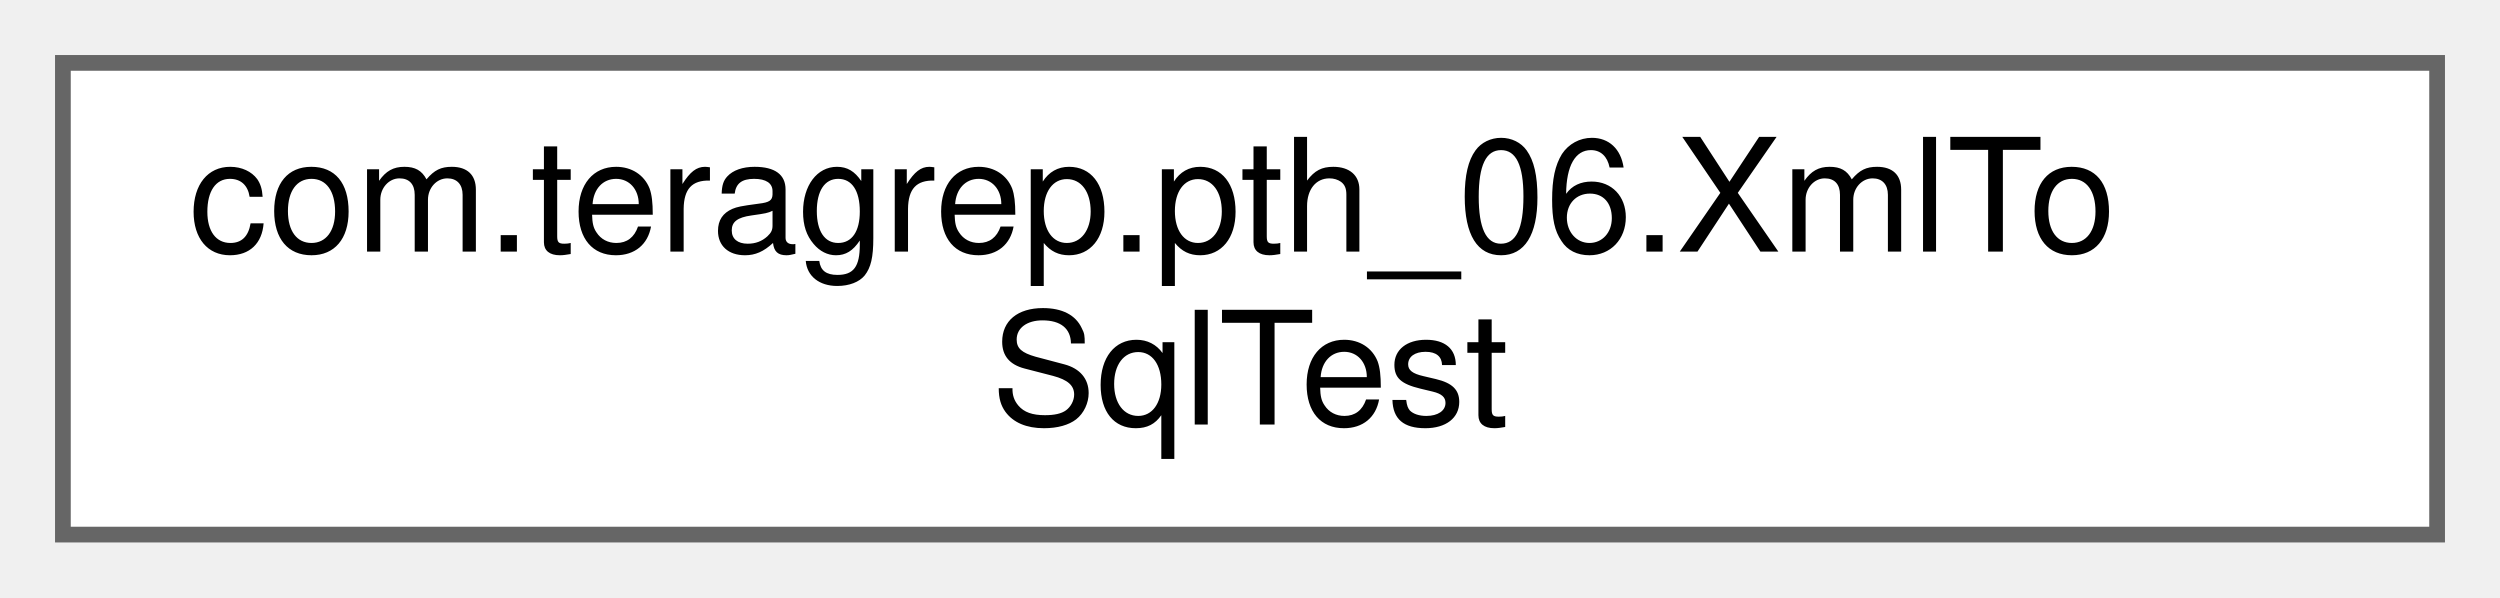
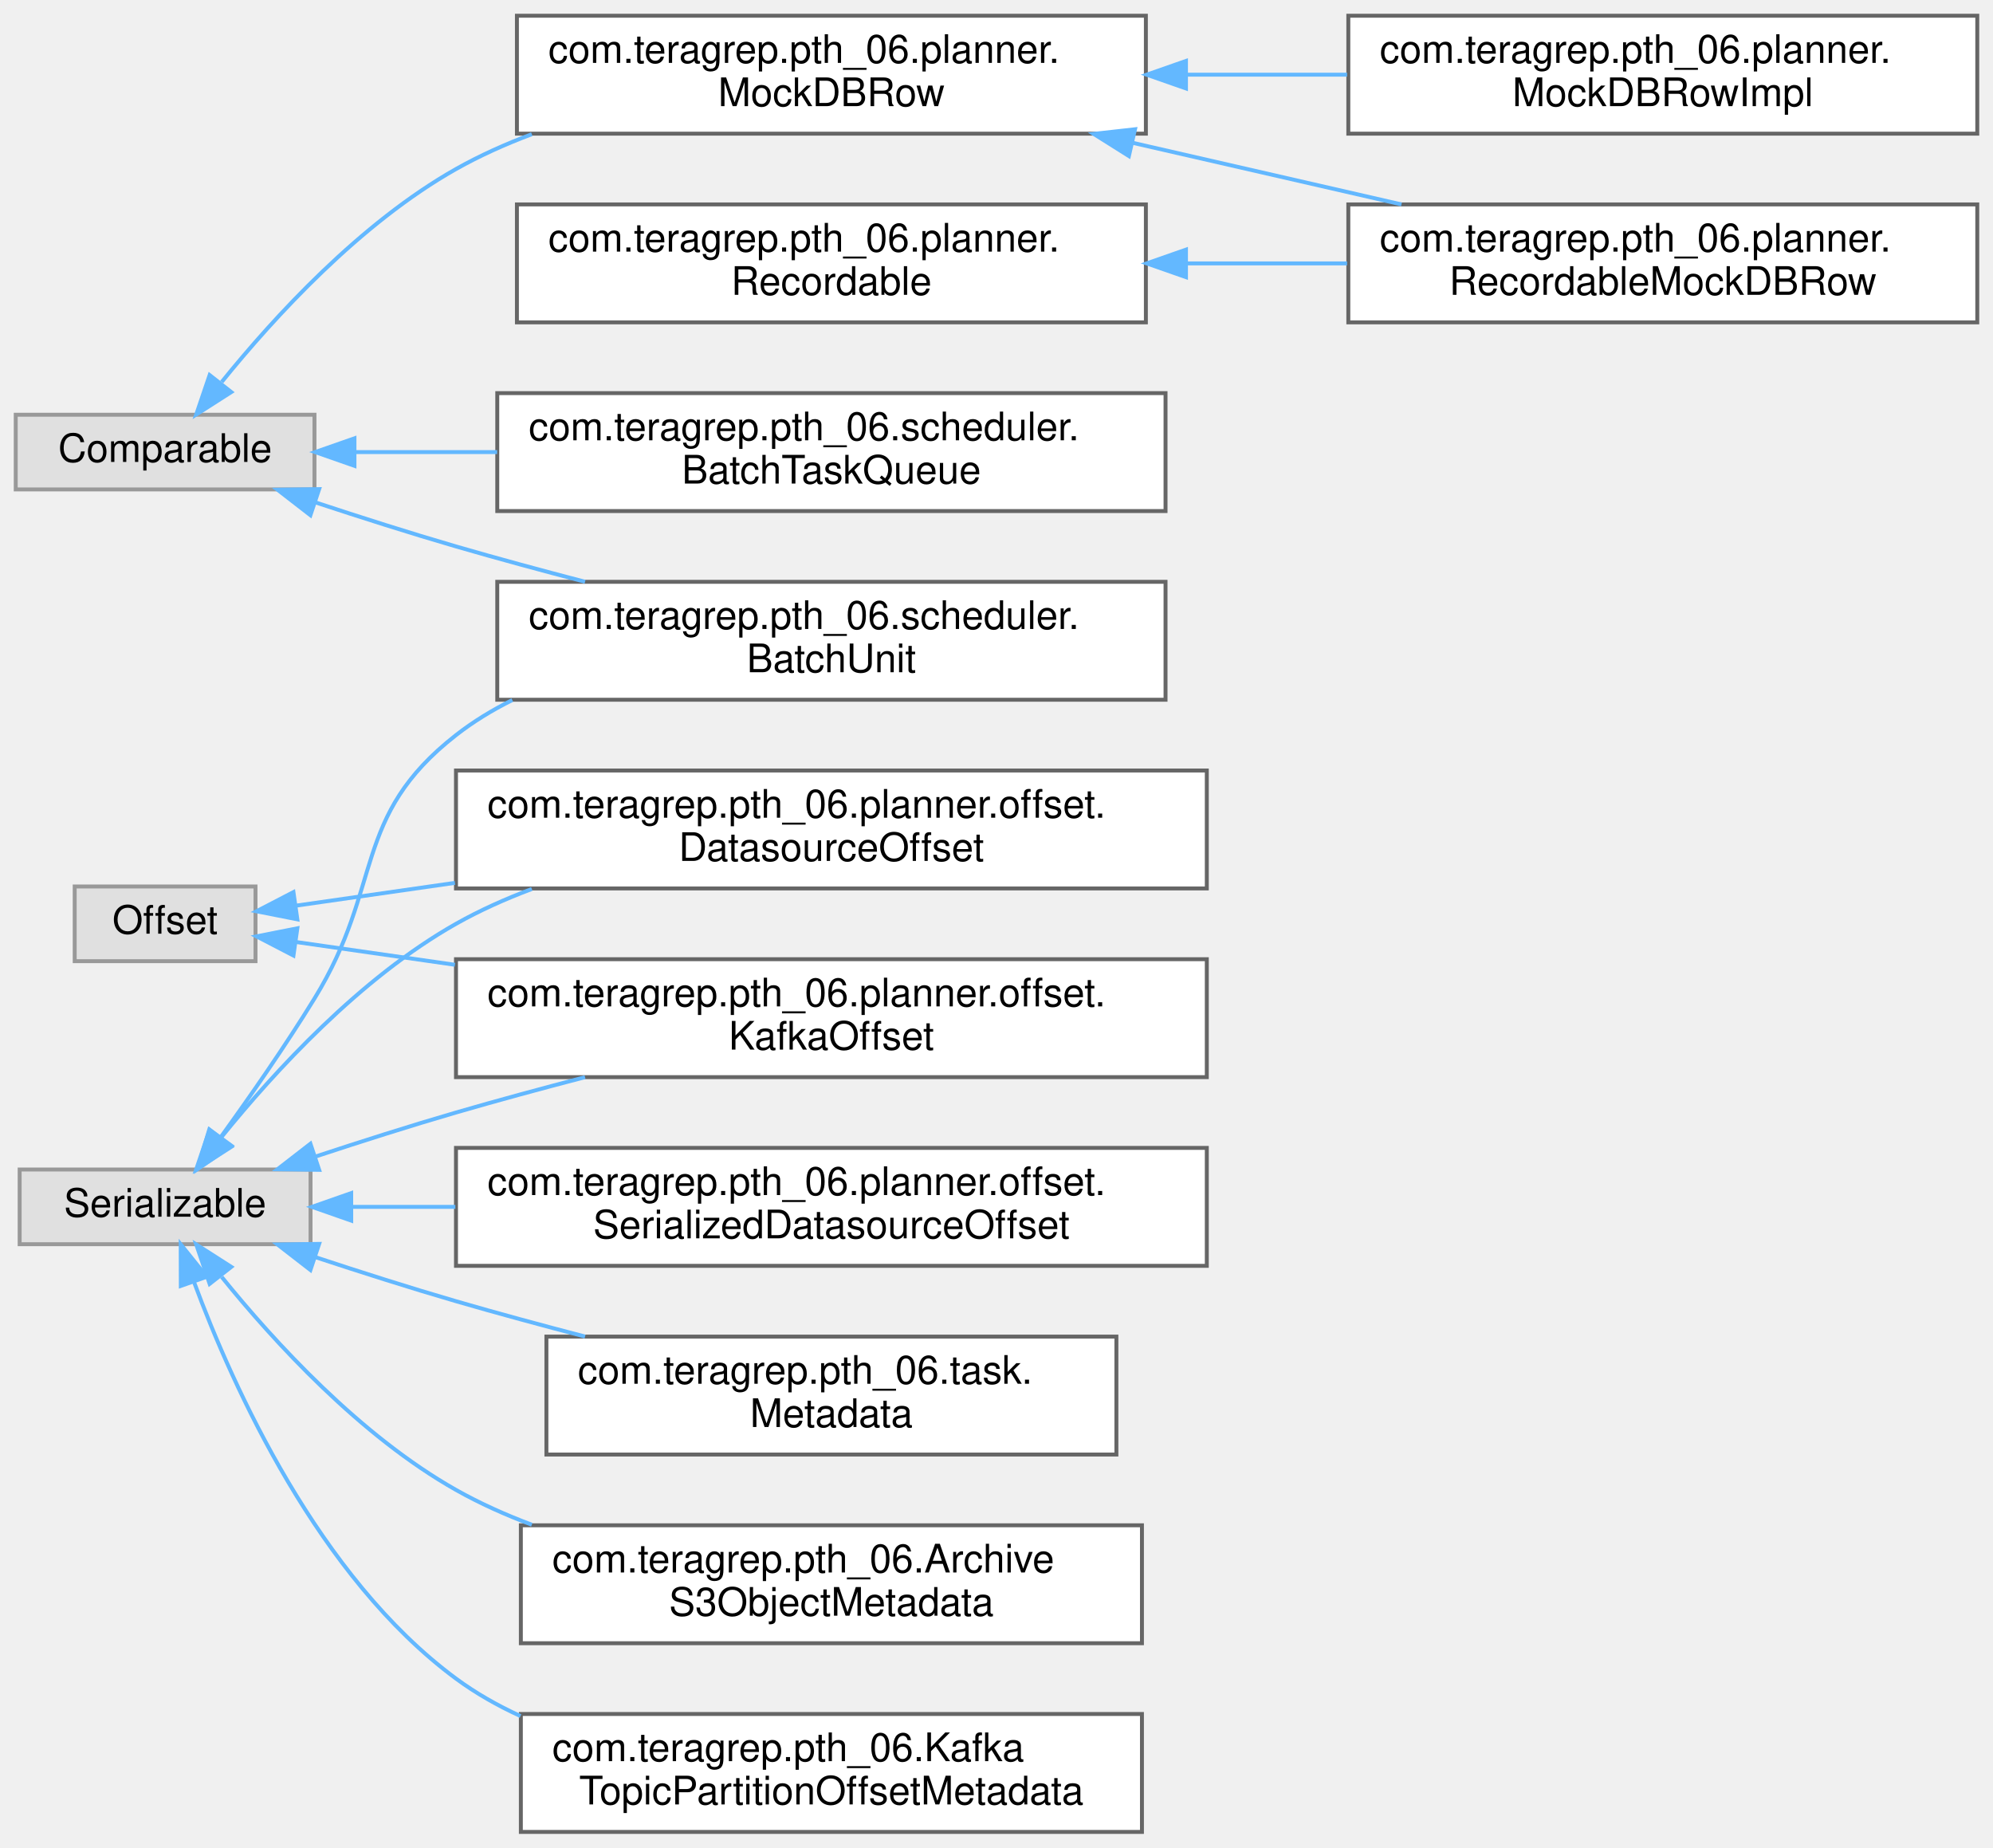
- <svg xmlns="http://www.w3.org/2000/svg" xmlns:xlink="http://www.w3.org/1999/xlink" width="159pt" height="38pt" viewBox="0.00 0.00 159.00 38.00">
-   <g id="graph0" class="graph" transform="scale(1 1) rotate(0) translate(4 34)">
+ <svg xmlns="http://www.w3.org/2000/svg" xmlns:xlink="http://www.w3.org/1999/xlink" width="507pt" height="470pt" viewBox="0.00 0.00 507.00 470.00">
+   <g id="graph0" class="graph" transform="scale(1 1) rotate(0) translate(4 466)">
    <g id="Node000000" class="node">
      <g id="a_Node000000">
-         <a xlink:href="classcom_1_1teragrep_1_1pth__06_1_1XmlToSqlTest.html" target="_top" xlink:title=" ">
-           <polygon fill="white" stroke="#666666" points="151,-30 0,-30 0,0 151,0 151,-30" />
-           <text text-anchor="start" x="8" y="-18" font-family="Helvetica,sans-Serif" font-size="10.00">com.teragrep.pth_06.XmlTo</text>
-           <text text-anchor="middle" x="75.5" y="-7" font-family="Helvetica,sans-Serif" font-size="10.00">SqlTest</text>
+         <a xlink:title=" ">
+           <polygon fill="#e0e0e0" stroke="#999999" points="76,-360.5 0,-360.5 0,-341.5 76,-341.5 76,-360.5" />
+           <text text-anchor="middle" x="38" y="-348.5" font-family="Helvetica,sans-Serif" font-size="10.00">Comparable</text>
+         </a>
+       </g>
+     </g>
+     <g id="Node000001" class="node">
+       <g id="a_Node000001">
+         <a xlink:href="interfacecom_1_1teragrep_1_1pth__06_1_1planner_1_1MockDBRow.html" target="_top" xlink:title=" ">
+           <polygon fill="white" stroke="#666666" points="287.5,-462 127.5,-462 127.5,-432 287.5,-432 287.5,-462" />
+           <text text-anchor="start" x="135.5" y="-450" font-family="Helvetica,sans-Serif" font-size="10.00">com.teragrep.pth_06.planner.</text>
+           <text text-anchor="middle" x="207.5" y="-439" font-family="Helvetica,sans-Serif" font-size="10.00">MockDBRow</text>
+         </a>
+       </g>
+     </g>
+     <g id="edge41_Node000000_Node000001" class="edge">
+       <g id="a_edge41_Node000000_Node000001">
+         <a xlink:title=" ">
+           <path fill="none" stroke="#63b8ff" d="M52.4,-368.83C65.73,-385.32 87.67,-409.27 112,-423 118.04,-426.41 124.58,-429.34 131.29,-431.86" />
+           <polygon fill="#63b8ff" stroke="#63b8ff" points="54.84,-366.27 45.92,-360.56 49.33,-370.59 54.84,-366.27" />
+         </a>
+       </g>
+     </g>
+     <g id="Node000005" class="node">
+       <g id="a_Node000005">
+         <a xlink:href="classcom_1_1teragrep_1_1pth__06_1_1scheduler_1_1BatchTaskQueue.html" target="_top" xlink:title=" ">
+           <polygon fill="white" stroke="#666666" points="292.5,-366 122.5,-366 122.5,-336 292.5,-336 292.5,-366" />
+           <text text-anchor="start" x="130.5" y="-354" font-family="Helvetica,sans-Serif" font-size="10.00">com.teragrep.pth_06.scheduler.</text>
+           <text text-anchor="middle" x="207.5" y="-343" font-family="Helvetica,sans-Serif" font-size="10.00">BatchTaskQueue</text>
+         </a>
+       </g>
+     </g>
+     <g id="edge44_Node000000_Node000005" class="edge">
+       <g id="a_edge44_Node000000_Node000005">
+         <a xlink:title=" ">
+           <path fill="none" stroke="#63b8ff" d="M86.24,-351C97.57,-351 110.02,-351 122.47,-351" />
+           <polygon fill="#63b8ff" stroke="#63b8ff" points="86.17,-347.5 76.17,-351 86.17,-354.5 86.17,-347.5" />
+         </a>
+       </g>
+     </g>
+     <g id="Node000006" class="node">
+       <g id="a_Node000006">
+         <a xlink:href="classcom_1_1teragrep_1_1pth__06_1_1scheduler_1_1BatchUnit.html" target="_top" xlink:title=" ">
+           <polygon fill="white" stroke="#666666" points="292.5,-318 122.5,-318 122.5,-288 292.5,-288 292.5,-318" />
+           <text text-anchor="start" x="130.5" y="-306" font-family="Helvetica,sans-Serif" font-size="10.00">com.teragrep.pth_06.scheduler.</text>
+           <text text-anchor="middle" x="207.5" y="-295" font-family="Helvetica,sans-Serif" font-size="10.00">BatchUnit</text>
+         </a>
+       </g>
+     </g>
+     <g id="edge45_Node000000_Node000006" class="edge">
+       <g id="a_edge45_Node000000_Node000006">
+         <a xlink:title=" ">
+           <path fill="none" stroke="#63b8ff" d="M76.26,-338.2C87.68,-334.43 100.31,-330.4 112,-327 122.56,-323.93 133.86,-320.87 144.83,-318.01" />
+           <polygon fill="#63b8ff" stroke="#63b8ff" points="74.97,-334.94 66.59,-341.43 77.19,-341.58 74.97,-334.94" />
+         </a>
+       </g>
+     </g>
+     <g id="Node000002" class="node">
+       <g id="a_Node000002">
+         <a xlink:href="classcom_1_1teragrep_1_1pth__06_1_1planner_1_1MockDBRowImpl.html" target="_top" xlink:title=" ">
+           <polygon fill="white" stroke="#666666" points="499,-462 339,-462 339,-432 499,-432 499,-462" />
+           <text text-anchor="start" x="347" y="-450" font-family="Helvetica,sans-Serif" font-size="10.00">com.teragrep.pth_06.planner.</text>
+           <text text-anchor="middle" x="419" y="-439" font-family="Helvetica,sans-Serif" font-size="10.00">MockDBRowImpl</text>
+         </a>
+       </g>
+     </g>
+     <g id="edge42_Node000001_Node000002" class="edge">
+       <g id="a_edge42_Node000001_Node000002">
+         <a xlink:title=" ">
+           <path fill="none" stroke="#63b8ff" d="M297.97,-447C311.5,-447 325.39,-447 338.69,-447" />
+           <polygon fill="#63b8ff" stroke="#63b8ff" points="297.7,-443.5 287.7,-447 297.7,-450.5 297.7,-443.5" />
+         </a>
+       </g>
+     </g>
+     <g id="Node000003" class="node">
+       <g id="a_Node000003">
+         <a xlink:href="classcom_1_1teragrep_1_1pth__06_1_1planner_1_1RecordableMockDBRow.html" target="_top" xlink:title=" ">
+           <polygon fill="white" stroke="#666666" points="499,-414 339,-414 339,-384 499,-384 499,-414" />
+           <text text-anchor="start" x="347" y="-402" font-family="Helvetica,sans-Serif" font-size="10.00">com.teragrep.pth_06.planner.</text>
+           <text text-anchor="middle" x="419" y="-391" font-family="Helvetica,sans-Serif" font-size="10.00">RecordableMockDBRow</text>
+         </a>
+       </g>
+     </g>
+     <g id="edge43_Node000001_Node000003" class="edge">
+       <g id="a_edge43_Node000001_Node000003">
+         <a xlink:title=" ">
+           <path fill="none" stroke="#63b8ff" d="M284.02,-429.7C306.44,-424.56 330.8,-418.98 352.52,-414" />
+           <polygon fill="#63b8ff" stroke="#63b8ff" points="283.18,-426.3 274.21,-431.94 284.74,-433.12 283.18,-426.3" />
+         </a>
+       </g>
+     </g>
+     <g id="Node000011" class="node">
+       <g id="a_Node000011">
+         <a xlink:title=" ">
+           <polygon fill="#e0e0e0" stroke="#999999" points="61,-240.5 15,-240.5 15,-221.5 61,-221.5 61,-240.5" />
+           <text text-anchor="middle" x="38" y="-228.5" font-family="Helvetica,sans-Serif" font-size="10.00">Offset</text>
+         </a>
+       </g>
+     </g>
+     <g id="Node000010" class="node">
+       <g id="a_Node000010">
+         <a xlink:href="classcom_1_1teragrep_1_1pth__06_1_1planner_1_1offset_1_1DatasourceOffset.html" target="_top" xlink:title=" ">
+           <polygon fill="white" stroke="#666666" points="303,-270 112,-270 112,-240 303,-240 303,-270" />
+           <text text-anchor="start" x="120" y="-258" font-family="Helvetica,sans-Serif" font-size="10.00">com.teragrep.pth_06.planner.offset.</text>
+           <text text-anchor="middle" x="207.5" y="-247" font-family="Helvetica,sans-Serif" font-size="10.00">DatasourceOffset</text>
+         </a>
+       </g>
+     </g>
+     <g id="edge46_Node000011_Node000010" class="edge">
+       <g id="a_edge46_Node000011_Node000010">
+         <a xlink:title=" ">
+           <path fill="none" stroke="#63b8ff" d="M71.42,-235.64C83.23,-237.34 97.26,-239.35 111.73,-241.42" />
+           <polygon fill="#63b8ff" stroke="#63b8ff" points="71.64,-232.14 61.24,-234.19 70.65,-239.07 71.64,-232.14" />
+         </a>
+       </g>
+     </g>
+     <g id="Node000012" class="node">
+       <g id="a_Node000012">
+         <a xlink:href="classcom_1_1teragrep_1_1pth__06_1_1planner_1_1offset_1_1KafkaOffset.html" target="_top" xlink:title=" ">
+           <polygon fill="white" stroke="#666666" points="303,-222 112,-222 112,-192 303,-192 303,-222" />
+           <text text-anchor="start" x="120" y="-210" font-family="Helvetica,sans-Serif" font-size="10.00">com.teragrep.pth_06.planner.offset.</text>
+           <text text-anchor="middle" x="207.5" y="-199" font-family="Helvetica,sans-Serif" font-size="10.00">KafkaOffset</text>
+         </a>
+       </g>
+     </g>
+     <g id="edge47_Node000011_Node000012" class="edge">
+       <g id="a_edge47_Node000011_Node000012">
+         <a xlink:title=" ">
+           <path fill="none" stroke="#63b8ff" d="M71.42,-226.36C83.23,-224.66 97.26,-222.65 111.73,-220.58" />
+           <polygon fill="#63b8ff" stroke="#63b8ff" points="70.65,-222.93 61.24,-227.81 71.64,-229.86 70.65,-222.93" />
+         </a>
+       </g>
+     </g>
+     <g id="Node000004" class="node">
+       <g id="a_Node000004">
+         <a xlink:href="interfacecom_1_1teragrep_1_1pth__06_1_1planner_1_1Recordable.html" target="_top" xlink:title=" ">
+           <polygon fill="white" stroke="#666666" points="287.5,-414 127.5,-414 127.5,-384 287.5,-384 287.5,-414" />
+           <text text-anchor="start" x="135.5" y="-402" font-family="Helvetica,sans-Serif" font-size="10.00">com.teragrep.pth_06.planner.</text>
+           <text text-anchor="middle" x="207.5" y="-391" font-family="Helvetica,sans-Serif" font-size="10.00">Recordable</text>
+         </a>
+       </g>
+     </g>
+     <g id="edge48_Node000004_Node000003" class="edge">
+       <g id="a_edge48_Node000004_Node000003">
+         <a xlink:title=" ">
+           <path fill="none" stroke="#63b8ff" d="M297.97,-399C311.5,-399 325.39,-399 338.69,-399" />
+           <polygon fill="#63b8ff" stroke="#63b8ff" points="297.7,-395.5 287.7,-399 297.7,-402.5 297.7,-395.5" />
+         </a>
+       </g>
+     </g>
+     <g id="Node000007" class="node">
+       <g id="a_Node000007">
+         <a xlink:title=" ">
+           <polygon fill="#e0e0e0" stroke="#999999" points="75,-168.5 1,-168.5 1,-149.5 75,-149.5 75,-168.5" />
+           <text text-anchor="middle" x="38" y="-156.5" font-family="Helvetica,sans-Serif" font-size="10.00">Serializable</text>
+         </a>
+       </g>
+     </g>
+     <g id="edge54_Node000007_Node000006" class="edge">
+       <g id="a_edge54_Node000007_Node000006">
+         <a xlink:title=" ">
+           <path fill="none" stroke="#63b8ff" d="M52.28,-176.91C59.58,-187.02 68.62,-200 76,-212 93.71,-240.8 85.36,-258.19 112,-279 116.4,-282.44 121.24,-285.39 126.33,-287.92" />
+           <polygon fill="#63b8ff" stroke="#63b8ff" points="54.89,-174.55 46.17,-168.54 49.24,-178.68 54.89,-174.55" />
+         </a>
+       </g>
+     </g>
+     <g id="edge51_Node000007_Node000010" class="edge">
+       <g id="a_edge51_Node000007_Node000010">
+         <a xlink:title=" ">
+           <path fill="none" stroke="#63b8ff" d="M52.4,-176.83C65.73,-193.32 87.67,-217.27 112,-231 118.04,-234.41 124.58,-237.34 131.29,-239.86" />
+           <polygon fill="#63b8ff" stroke="#63b8ff" points="54.84,-174.27 45.92,-168.56 49.33,-178.59 54.84,-174.27" />
+         </a>
+       </g>
+     </g>
+     <g id="edge52_Node000007_Node000012" class="edge">
+       <g id="a_edge52_Node000007_Node000012">
+         <a xlink:title=" ">
+           <path fill="none" stroke="#63b8ff" d="M76.26,-171.8C87.68,-175.57 100.31,-179.6 112,-183 122.56,-186.07 133.86,-189.13 144.83,-191.99" />
+           <polygon fill="#63b8ff" stroke="#63b8ff" points="77.19,-168.42 66.59,-168.57 74.97,-175.06 77.19,-168.42" />
+         </a>
+       </g>
+     </g>
+     <g id="Node000008" class="node">
+       <g id="a_Node000008">
+         <a xlink:href="classcom_1_1teragrep_1_1pth__06_1_1ArchiveS3ObjectMetadata.html" target="_top" xlink:title=" ">
+           <polygon fill="white" stroke="#666666" points="286.5,-78 128.5,-78 128.5,-48 286.5,-48 286.5,-78" />
+           <text text-anchor="start" x="136.5" y="-66" font-family="Helvetica,sans-Serif" font-size="10.00">com.teragrep.pth_06.Archive</text>
+           <text text-anchor="middle" x="207.5" y="-55" font-family="Helvetica,sans-Serif" font-size="10.00">S3ObjectMetadata</text>
+         </a>
+       </g>
+     </g>
+     <g id="edge49_Node000007_Node000008" class="edge">
+       <g id="a_edge49_Node000007_Node000008">
+         <a xlink:title=" ">
+           <path fill="none" stroke="#63b8ff" d="M52.4,-141.17C65.73,-124.68 87.67,-100.73 112,-87 118.04,-83.59 124.58,-80.66 131.29,-78.14" />
+           <polygon fill="#63b8ff" stroke="#63b8ff" points="49.33,-139.41 45.92,-149.44 54.84,-143.73 49.33,-139.41" />
+         </a>
+       </g>
+     </g>
+     <g id="Node000009" class="node">
+       <g id="a_Node000009">
+         <a xlink:href="classcom_1_1teragrep_1_1pth__06_1_1KafkaTopicPartitionOffsetMetadata.html" target="_top" xlink:title=" ">
+           <polygon fill="white" stroke="#666666" points="286.5,-30 128.5,-30 128.5,0 286.5,0 286.5,-30" />
+           <text text-anchor="start" x="136.5" y="-18" font-family="Helvetica,sans-Serif" font-size="10.00">com.teragrep.pth_06.Kafka</text>
+           <text text-anchor="middle" x="207.5" y="-7" font-family="Helvetica,sans-Serif" font-size="10.00">TopicPartitionOffsetMetadata</text>
+         </a>
+       </g>
+     </g>
+     <g id="edge50_Node000007_Node000009" class="edge">
+       <g id="a_edge50_Node000007_Node000009">
+         <a xlink:title=" ">
+           <path fill="none" stroke="#63b8ff" d="M45.41,-139.74C55.33,-112.96 77.01,-64.86 112,-39 117.04,-35.28 122.59,-32.13 128.41,-29.47" />
+           <polygon fill="#63b8ff" stroke="#63b8ff" points="42,-138.89 41.97,-149.48 48.6,-141.22 42,-138.89" />
+         </a>
+       </g>
+     </g>
+     <g id="Node000013" class="node">
+       <g id="a_Node000013">
+         <a xlink:href="classcom_1_1teragrep_1_1pth__06_1_1planner_1_1offset_1_1SerializedDatasourceOffset.html" target="_top" xlink:title=" ">
+           <polygon fill="white" stroke="#666666" points="303,-174 112,-174 112,-144 303,-144 303,-174" />
+           <text text-anchor="start" x="120" y="-162" font-family="Helvetica,sans-Serif" font-size="10.00">com.teragrep.pth_06.planner.offset.</text>
+           <text text-anchor="middle" x="207.5" y="-151" font-family="Helvetica,sans-Serif" font-size="10.00">SerializedDatasourceOffset</text>
+         </a>
+       </g>
+     </g>
+     <g id="edge53_Node000007_Node000013" class="edge">
+       <g id="a_edge53_Node000007_Node000013">
+         <a xlink:title=" ">
+           <path fill="none" stroke="#63b8ff" d="M85.51,-159C93.82,-159 102.74,-159 111.84,-159" />
+           <polygon fill="#63b8ff" stroke="#63b8ff" points="85.35,-155.5 75.35,-159 85.34,-162.5 85.35,-155.5" />
+         </a>
+       </g>
+     </g>
+     <g id="Node000014" class="node">
+       <g id="a_Node000014">
+         <a xlink:href="classcom_1_1teragrep_1_1pth__06_1_1task_1_1Metadata.html" target="_top" xlink:title=" ">
+           <polygon fill="white" stroke="#666666" points="280,-126 135,-126 135,-96 280,-96 280,-126" />
+           <text text-anchor="start" x="143" y="-114" font-family="Helvetica,sans-Serif" font-size="10.00">com.teragrep.pth_06.task.</text>
+           <text text-anchor="middle" x="207.5" y="-103" font-family="Helvetica,sans-Serif" font-size="10.00">Metadata</text>
+         </a>
+       </g>
+     </g>
+     <g id="edge55_Node000007_Node000014" class="edge">
+       <g id="a_edge55_Node000007_Node000014">
+         <a xlink:title=" ">
+           <path fill="none" stroke="#63b8ff" d="M76.26,-146.2C87.68,-142.43 100.31,-138.4 112,-135 122.56,-131.93 133.86,-128.87 144.83,-126.01" />
+           <polygon fill="#63b8ff" stroke="#63b8ff" points="74.97,-142.94 66.59,-149.43 77.19,-149.58 74.97,-142.94" />
        </a>
      </g>
    </g>
  </g>
</svg>
